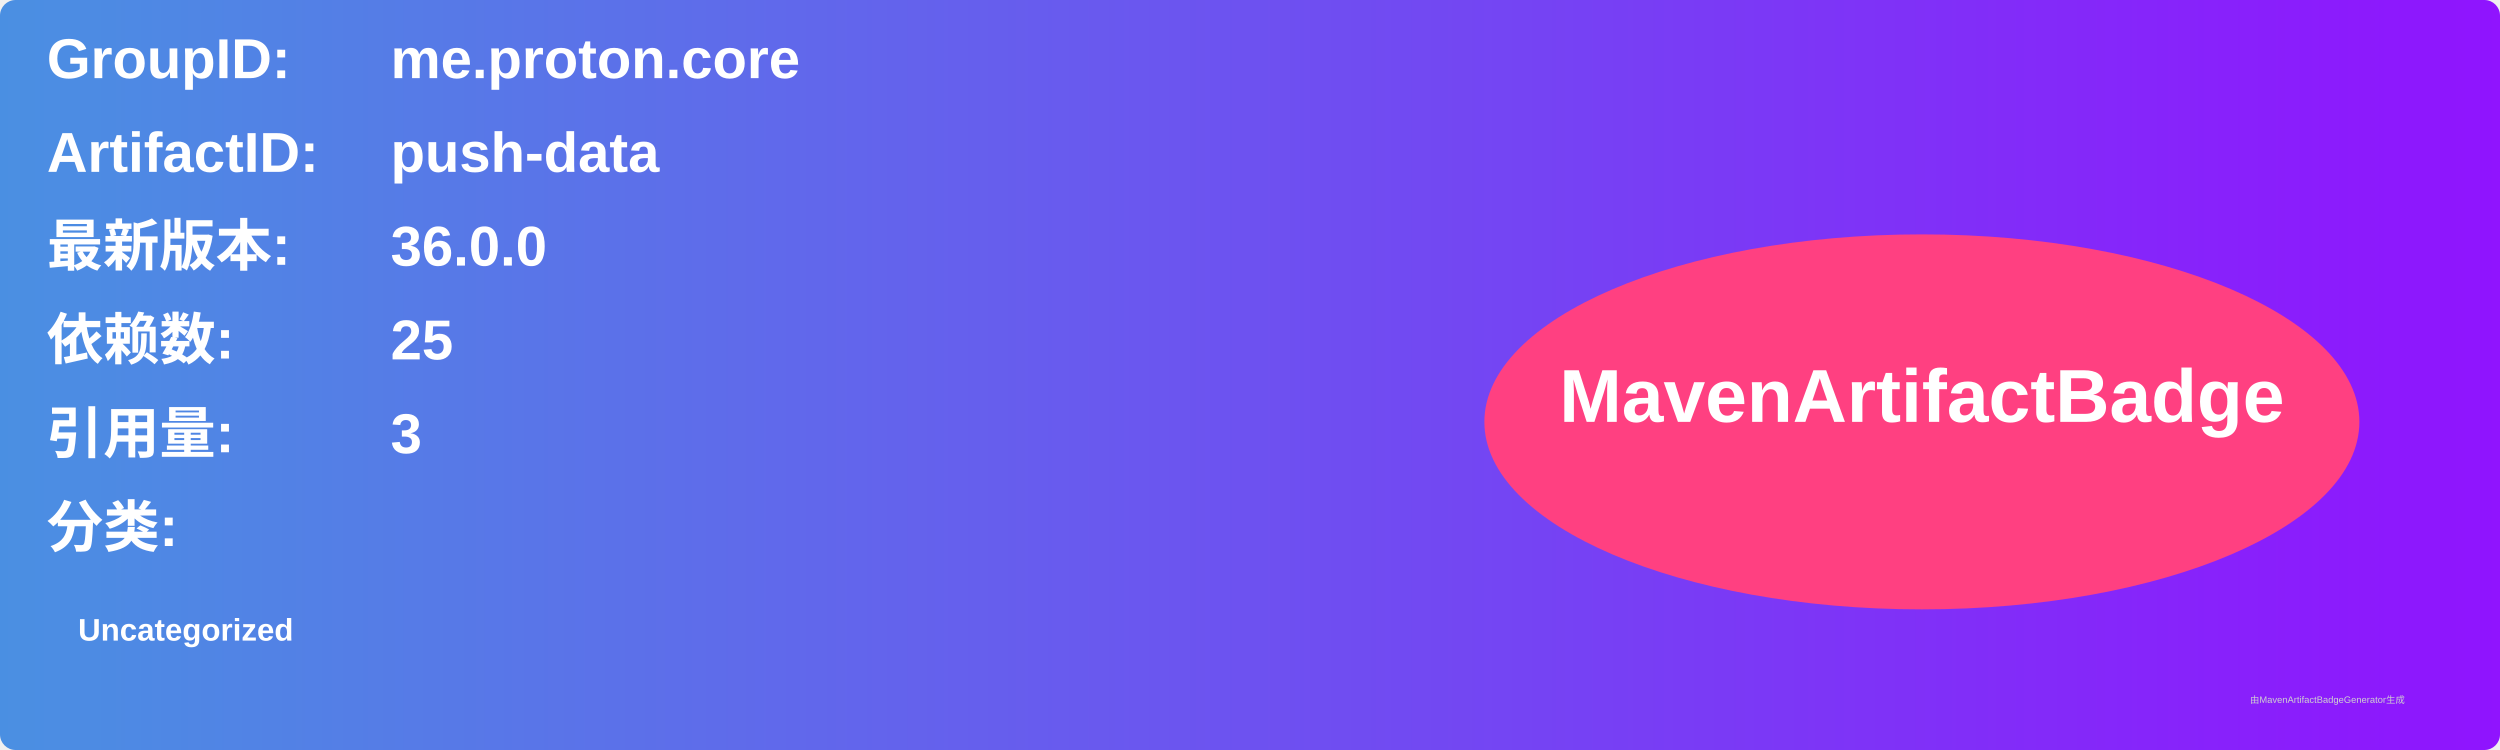
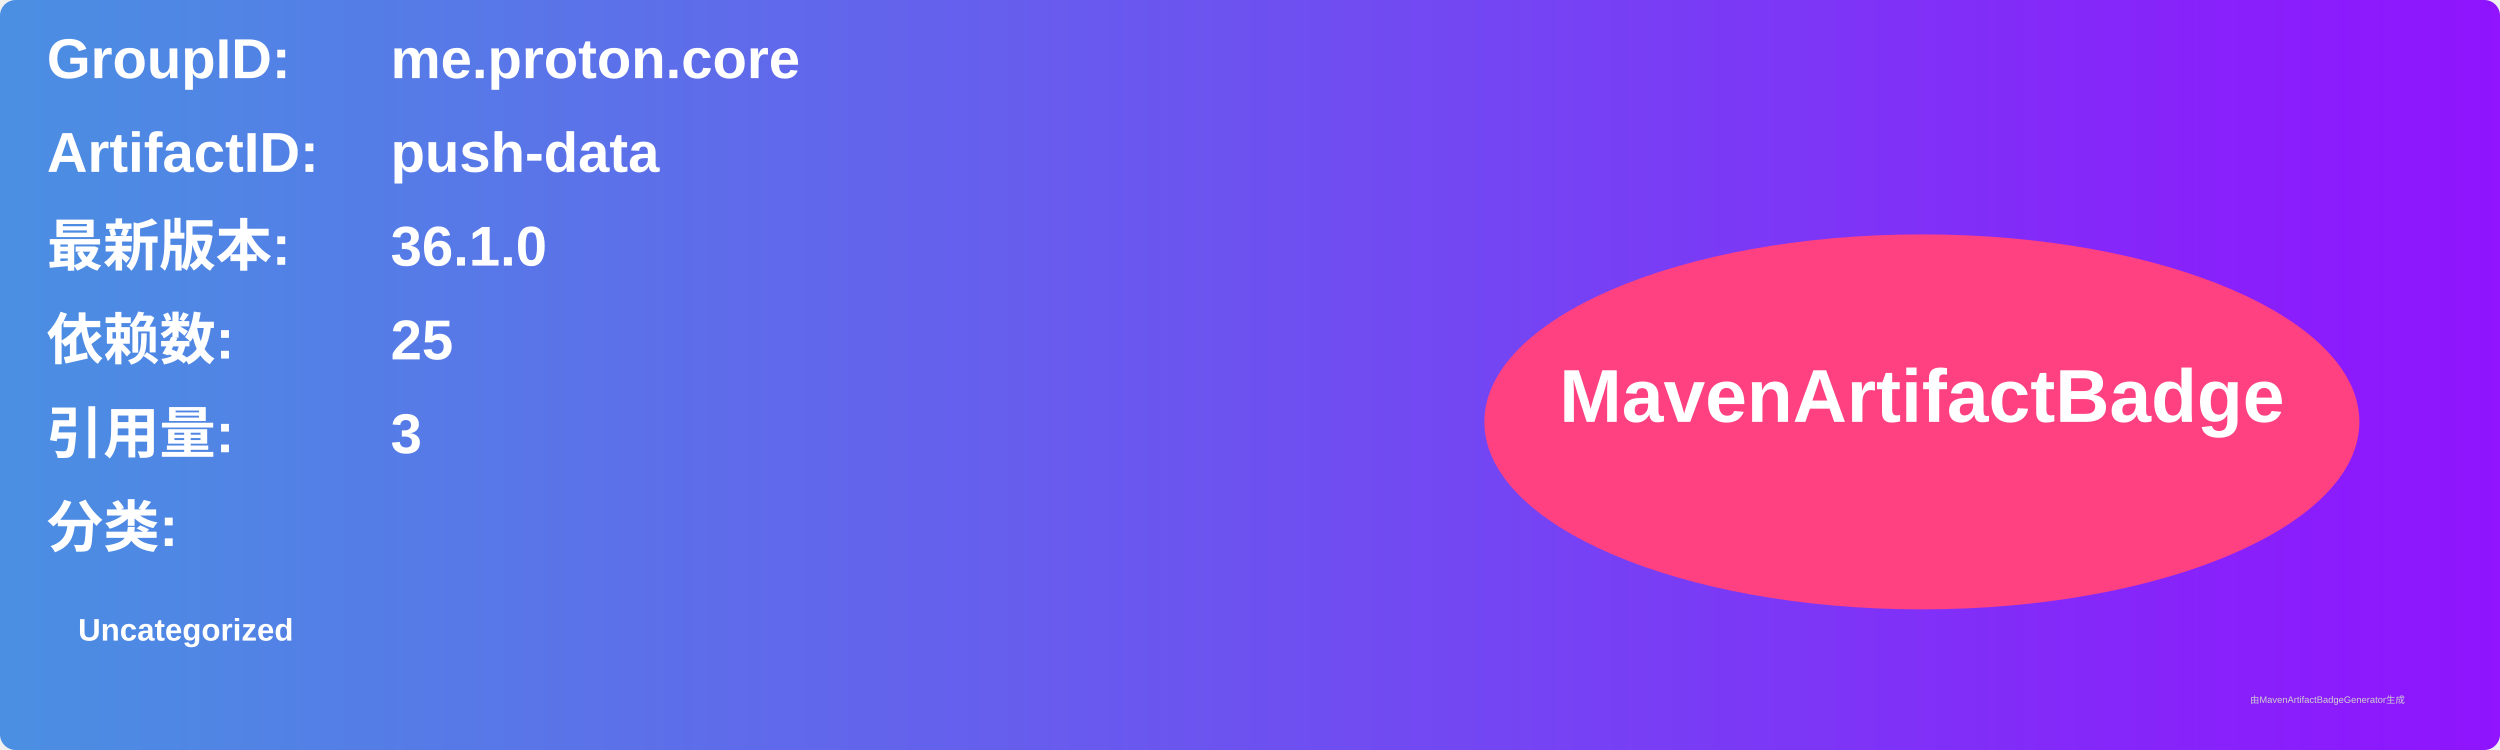
<svg xmlns="http://www.w3.org/2000/svg" width="800" height="240" viewBox="0 0 800 240">
  <linearGradient id="grad" x1="0%" y1="0%" x2="100%" y2="0%">
    <stop offset="0%" stop-color="#4a90e2" />
    <stop offset="100%" stop-color="#9013fe" />
  </linearGradient>
  <rect width="100%" height="100%" rx="5" ry="5" fill="url(#grad)" />
  <g transform="translate(15, 15)">
    <text x="0" y="10" font-family="Arial" font-size="18" fill="white" font-weight="bold" width="260">GroupID:</text>
    <text x="110" y="10" font-family="Arial" font-size="18" fill="white" font-weight="bold" width="460">me.proton.core</text>
    <text x="0" y="40" font-family="Arial" font-size="18" fill="white" font-weight="bold" width="260">ArtifactID:</text>
    <text x="110" y="40" font-family="Arial" font-size="18" fill="white" font-weight="bold" width="460">push-data</text>
    <text x="0" y="70" font-family="Arial" font-size="18" fill="white" font-weight="bold">最新版本:</text>
    <text x="110" y="70" font-family="Arial" font-size="18" fill="white" font-weight="bold">
-       <tspan font-weight="bold">36.0.0</tspan>
+       <tspan font-weight="bold">36.1.0</tspan>
    </text>
    <text x="0" y="100" font-family="Arial" font-size="18" fill="white" font-weight="bold">依赖数: </text>
    <text x="110" y="100" font-family="Arial" font-size="18" fill="white">
      <tspan font-weight="bold">25</tspan>
    </text>
    <text x="0" y="130" font-family="Arial" font-size="18" fill="white" font-weight="bold">引用量: </text>
    <text x="110" y="130" font-family="Arial" font-size="18" fill="white">
      <tspan font-weight="bold">3</tspan>
    </text>
    <text x="0" y="160" font-family="Arial" font-size="18" fill="white" font-weight="bold">分类:</text>
    <text x="10" y="190" font-family="Arial" font-size="10" fill="white">
      <tspan font-weight="bold">Uncategorized</tspan>
    </text>
    <ellipse cx="600" cy="120" rx="140" ry="60" fill="#ff4081" />
    <text x="600" y="120" text-anchor="middle" font-family="Arial" font-size="24" fill="white" font-weight="bold">MavenArtifactBadge</text>
  </g>
  <text x="720" y="225" font-family="Arial" font-size="3" fill="#d0d0d0">由MavenArtifactBadgeGenerator生成</text>
</svg>
